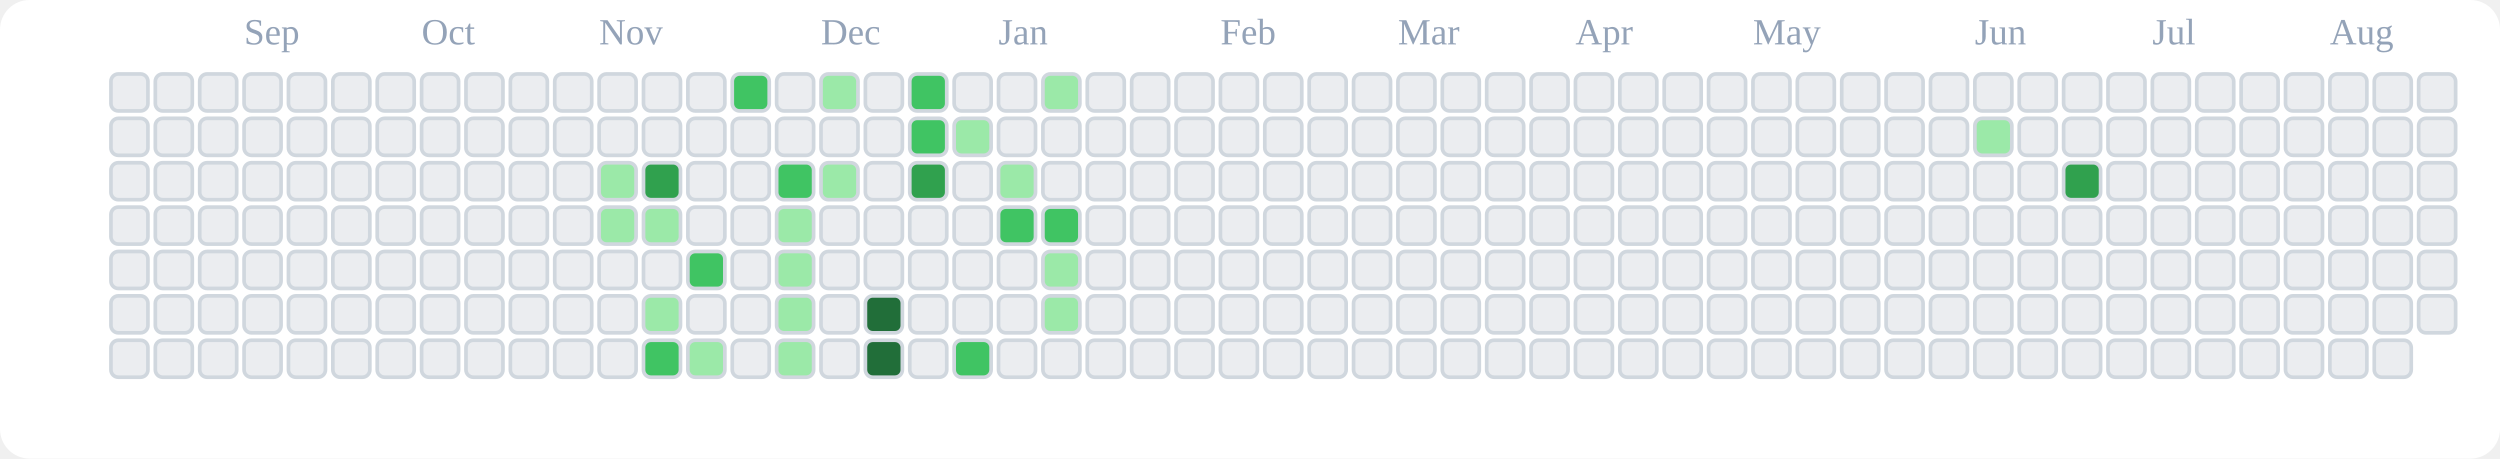
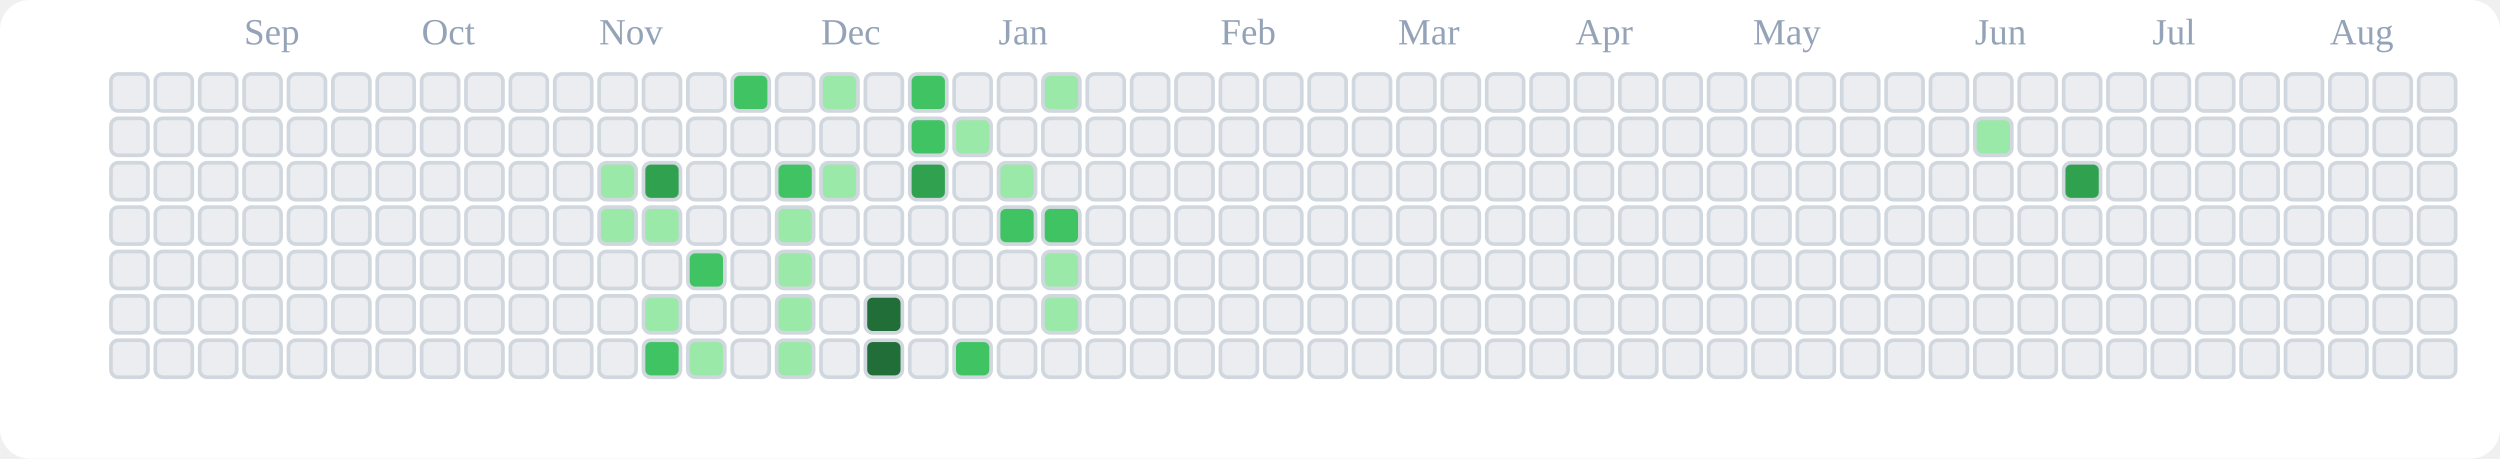
<svg xmlns="http://www.w3.org/2000/svg" viewBox="0 0 676 124" role="img" aria-label="tranhohoangvu Contributions (Light)">
  <rect x="0" y="0" width="676" height="124" fill="#ffffff" rx="8" ry="8" />
  <text x="66" y="12" font-size="10" fill="#94a3b8">Sep</text>
  <text x="114" y="12" font-size="10" fill="#94a3b8">Oct</text>
  <text x="162" y="12" font-size="10" fill="#94a3b8">Nov</text>
  <text x="222" y="12" font-size="10" fill="#94a3b8">Dec</text>
  <text x="270" y="12" font-size="10" fill="#94a3b8">Jan</text>
  <text x="330" y="12" font-size="10" fill="#94a3b8">Feb</text>
  <text x="378" y="12" font-size="10" fill="#94a3b8">Mar</text>
  <text x="426" y="12" font-size="10" fill="#94a3b8">Apr</text>
  <text x="474" y="12" font-size="10" fill="#94a3b8">May</text>
  <text x="534" y="12" font-size="10" fill="#94a3b8">Jun</text>
  <text x="582" y="12" font-size="10" fill="#94a3b8">Jul</text>
  <text x="630" y="12" font-size="10" fill="#94a3b8">Aug</text>
  <rect x="30" y="20" width="10" height="10" rx="2" ry="2" fill="#ebedf0" stroke="#d0d7de" stroke-width="1" />
  <rect x="30" y="32" width="10" height="10" rx="2" ry="2" fill="#ebedf0" stroke="#d0d7de" stroke-width="1" />
  <rect x="30" y="44" width="10" height="10" rx="2" ry="2" fill="#ebedf0" stroke="#d0d7de" stroke-width="1" />
  <rect x="30" y="56" width="10" height="10" rx="2" ry="2" fill="#ebedf0" stroke="#d0d7de" stroke-width="1" />
  <rect x="30" y="68" width="10" height="10" rx="2" ry="2" fill="#ebedf0" stroke="#d0d7de" stroke-width="1" />
  <rect x="30" y="80" width="10" height="10" rx="2" ry="2" fill="#ebedf0" stroke="#d0d7de" stroke-width="1" />
  <rect x="30" y="92" width="10" height="10" rx="2" ry="2" fill="#ebedf0" stroke="#d0d7de" stroke-width="1" />
  <rect x="42" y="20" width="10" height="10" rx="2" ry="2" fill="#ebedf0" stroke="#d0d7de" stroke-width="1" />
  <rect x="42" y="32" width="10" height="10" rx="2" ry="2" fill="#ebedf0" stroke="#d0d7de" stroke-width="1" />
  <rect x="42" y="44" width="10" height="10" rx="2" ry="2" fill="#ebedf0" stroke="#d0d7de" stroke-width="1" />
  <rect x="42" y="56" width="10" height="10" rx="2" ry="2" fill="#ebedf0" stroke="#d0d7de" stroke-width="1" />
  <rect x="42" y="68" width="10" height="10" rx="2" ry="2" fill="#ebedf0" stroke="#d0d7de" stroke-width="1" />
  <rect x="42" y="80" width="10" height="10" rx="2" ry="2" fill="#ebedf0" stroke="#d0d7de" stroke-width="1" />
  <rect x="42" y="92" width="10" height="10" rx="2" ry="2" fill="#ebedf0" stroke="#d0d7de" stroke-width="1" />
  <rect x="54" y="20" width="10" height="10" rx="2" ry="2" fill="#ebedf0" stroke="#d0d7de" stroke-width="1" />
  <rect x="54" y="32" width="10" height="10" rx="2" ry="2" fill="#ebedf0" stroke="#d0d7de" stroke-width="1" />
  <rect x="54" y="44" width="10" height="10" rx="2" ry="2" fill="#ebedf0" stroke="#d0d7de" stroke-width="1" />
  <rect x="54" y="56" width="10" height="10" rx="2" ry="2" fill="#ebedf0" stroke="#d0d7de" stroke-width="1" />
  <rect x="54" y="68" width="10" height="10" rx="2" ry="2" fill="#ebedf0" stroke="#d0d7de" stroke-width="1" />
  <rect x="54" y="80" width="10" height="10" rx="2" ry="2" fill="#ebedf0" stroke="#d0d7de" stroke-width="1" />
  <rect x="54" y="92" width="10" height="10" rx="2" ry="2" fill="#ebedf0" stroke="#d0d7de" stroke-width="1" />
  <rect x="66" y="20" width="10" height="10" rx="2" ry="2" fill="#ebedf0" stroke="#d0d7de" stroke-width="1" />
  <rect x="66" y="32" width="10" height="10" rx="2" ry="2" fill="#ebedf0" stroke="#d0d7de" stroke-width="1" />
  <rect x="66" y="44" width="10" height="10" rx="2" ry="2" fill="#ebedf0" stroke="#d0d7de" stroke-width="1" />
  <rect x="66" y="56" width="10" height="10" rx="2" ry="2" fill="#ebedf0" stroke="#d0d7de" stroke-width="1" />
  <rect x="66" y="68" width="10" height="10" rx="2" ry="2" fill="#ebedf0" stroke="#d0d7de" stroke-width="1" />
  <rect x="66" y="80" width="10" height="10" rx="2" ry="2" fill="#ebedf0" stroke="#d0d7de" stroke-width="1" />
  <rect x="66" y="92" width="10" height="10" rx="2" ry="2" fill="#ebedf0" stroke="#d0d7de" stroke-width="1" />
  <rect x="78" y="20" width="10" height="10" rx="2" ry="2" fill="#ebedf0" stroke="#d0d7de" stroke-width="1" />
  <rect x="78" y="32" width="10" height="10" rx="2" ry="2" fill="#ebedf0" stroke="#d0d7de" stroke-width="1" />
  <rect x="78" y="44" width="10" height="10" rx="2" ry="2" fill="#ebedf0" stroke="#d0d7de" stroke-width="1" />
  <rect x="78" y="56" width="10" height="10" rx="2" ry="2" fill="#ebedf0" stroke="#d0d7de" stroke-width="1" />
  <rect x="78" y="68" width="10" height="10" rx="2" ry="2" fill="#ebedf0" stroke="#d0d7de" stroke-width="1" />
  <rect x="78" y="80" width="10" height="10" rx="2" ry="2" fill="#ebedf0" stroke="#d0d7de" stroke-width="1" />
  <rect x="78" y="92" width="10" height="10" rx="2" ry="2" fill="#ebedf0" stroke="#d0d7de" stroke-width="1" />
  <rect x="90" y="20" width="10" height="10" rx="2" ry="2" fill="#ebedf0" stroke="#d0d7de" stroke-width="1" />
  <rect x="90" y="32" width="10" height="10" rx="2" ry="2" fill="#ebedf0" stroke="#d0d7de" stroke-width="1" />
  <rect x="90" y="44" width="10" height="10" rx="2" ry="2" fill="#ebedf0" stroke="#d0d7de" stroke-width="1" />
  <rect x="90" y="56" width="10" height="10" rx="2" ry="2" fill="#ebedf0" stroke="#d0d7de" stroke-width="1" />
  <rect x="90" y="68" width="10" height="10" rx="2" ry="2" fill="#ebedf0" stroke="#d0d7de" stroke-width="1" />
  <rect x="90" y="80" width="10" height="10" rx="2" ry="2" fill="#ebedf0" stroke="#d0d7de" stroke-width="1" />
  <rect x="90" y="92" width="10" height="10" rx="2" ry="2" fill="#ebedf0" stroke="#d0d7de" stroke-width="1" />
  <rect x="102" y="20" width="10" height="10" rx="2" ry="2" fill="#ebedf0" stroke="#d0d7de" stroke-width="1" />
  <rect x="102" y="32" width="10" height="10" rx="2" ry="2" fill="#ebedf0" stroke="#d0d7de" stroke-width="1" />
  <rect x="102" y="44" width="10" height="10" rx="2" ry="2" fill="#ebedf0" stroke="#d0d7de" stroke-width="1" />
  <rect x="102" y="56" width="10" height="10" rx="2" ry="2" fill="#ebedf0" stroke="#d0d7de" stroke-width="1" />
  <rect x="102" y="68" width="10" height="10" rx="2" ry="2" fill="#ebedf0" stroke="#d0d7de" stroke-width="1" />
  <rect x="102" y="80" width="10" height="10" rx="2" ry="2" fill="#ebedf0" stroke="#d0d7de" stroke-width="1" />
  <rect x="102" y="92" width="10" height="10" rx="2" ry="2" fill="#ebedf0" stroke="#d0d7de" stroke-width="1" />
  <rect x="114" y="20" width="10" height="10" rx="2" ry="2" fill="#ebedf0" stroke="#d0d7de" stroke-width="1" />
  <rect x="114" y="32" width="10" height="10" rx="2" ry="2" fill="#ebedf0" stroke="#d0d7de" stroke-width="1" />
  <rect x="114" y="44" width="10" height="10" rx="2" ry="2" fill="#ebedf0" stroke="#d0d7de" stroke-width="1" />
  <rect x="114" y="56" width="10" height="10" rx="2" ry="2" fill="#ebedf0" stroke="#d0d7de" stroke-width="1" />
  <rect x="114" y="68" width="10" height="10" rx="2" ry="2" fill="#ebedf0" stroke="#d0d7de" stroke-width="1" />
  <rect x="114" y="80" width="10" height="10" rx="2" ry="2" fill="#ebedf0" stroke="#d0d7de" stroke-width="1" />
  <rect x="114" y="92" width="10" height="10" rx="2" ry="2" fill="#ebedf0" stroke="#d0d7de" stroke-width="1" />
  <rect x="126" y="20" width="10" height="10" rx="2" ry="2" fill="#ebedf0" stroke="#d0d7de" stroke-width="1" />
  <rect x="126" y="32" width="10" height="10" rx="2" ry="2" fill="#ebedf0" stroke="#d0d7de" stroke-width="1" />
  <rect x="126" y="44" width="10" height="10" rx="2" ry="2" fill="#ebedf0" stroke="#d0d7de" stroke-width="1" />
  <rect x="126" y="56" width="10" height="10" rx="2" ry="2" fill="#ebedf0" stroke="#d0d7de" stroke-width="1" />
  <rect x="126" y="68" width="10" height="10" rx="2" ry="2" fill="#ebedf0" stroke="#d0d7de" stroke-width="1" />
  <rect x="126" y="80" width="10" height="10" rx="2" ry="2" fill="#ebedf0" stroke="#d0d7de" stroke-width="1" />
  <rect x="126" y="92" width="10" height="10" rx="2" ry="2" fill="#ebedf0" stroke="#d0d7de" stroke-width="1" />
  <rect x="138" y="20" width="10" height="10" rx="2" ry="2" fill="#ebedf0" stroke="#d0d7de" stroke-width="1" />
  <rect x="138" y="32" width="10" height="10" rx="2" ry="2" fill="#ebedf0" stroke="#d0d7de" stroke-width="1" />
  <rect x="138" y="44" width="10" height="10" rx="2" ry="2" fill="#ebedf0" stroke="#d0d7de" stroke-width="1" />
  <rect x="138" y="56" width="10" height="10" rx="2" ry="2" fill="#ebedf0" stroke="#d0d7de" stroke-width="1" />
  <rect x="138" y="68" width="10" height="10" rx="2" ry="2" fill="#ebedf0" stroke="#d0d7de" stroke-width="1" />
  <rect x="138" y="80" width="10" height="10" rx="2" ry="2" fill="#ebedf0" stroke="#d0d7de" stroke-width="1" />
  <rect x="138" y="92" width="10" height="10" rx="2" ry="2" fill="#ebedf0" stroke="#d0d7de" stroke-width="1" />
  <rect x="150" y="20" width="10" height="10" rx="2" ry="2" fill="#ebedf0" stroke="#d0d7de" stroke-width="1" />
  <rect x="150" y="32" width="10" height="10" rx="2" ry="2" fill="#ebedf0" stroke="#d0d7de" stroke-width="1" />
  <rect x="150" y="44" width="10" height="10" rx="2" ry="2" fill="#ebedf0" stroke="#d0d7de" stroke-width="1" />
  <rect x="150" y="56" width="10" height="10" rx="2" ry="2" fill="#ebedf0" stroke="#d0d7de" stroke-width="1" />
  <rect x="150" y="68" width="10" height="10" rx="2" ry="2" fill="#ebedf0" stroke="#d0d7de" stroke-width="1" />
  <rect x="150" y="80" width="10" height="10" rx="2" ry="2" fill="#ebedf0" stroke="#d0d7de" stroke-width="1" />
  <rect x="150" y="92" width="10" height="10" rx="2" ry="2" fill="#ebedf0" stroke="#d0d7de" stroke-width="1" />
  <rect x="162" y="20" width="10" height="10" rx="2" ry="2" fill="#ebedf0" stroke="#d0d7de" stroke-width="1" />
  <rect x="162" y="32" width="10" height="10" rx="2" ry="2" fill="#ebedf0" stroke="#d0d7de" stroke-width="1" />
  <rect x="162" y="44" width="10" height="10" rx="2" ry="2" fill="#9be9a8" stroke="#d0d7de" stroke-width="1" />
  <rect x="162" y="56" width="10" height="10" rx="2" ry="2" fill="#9be9a8" stroke="#d0d7de" stroke-width="1" />
  <rect x="162" y="68" width="10" height="10" rx="2" ry="2" fill="#ebedf0" stroke="#d0d7de" stroke-width="1" />
  <rect x="162" y="80" width="10" height="10" rx="2" ry="2" fill="#ebedf0" stroke="#d0d7de" stroke-width="1" />
  <rect x="162" y="92" width="10" height="10" rx="2" ry="2" fill="#ebedf0" stroke="#d0d7de" stroke-width="1" />
  <rect x="174" y="20" width="10" height="10" rx="2" ry="2" fill="#ebedf0" stroke="#d0d7de" stroke-width="1" />
  <rect x="174" y="32" width="10" height="10" rx="2" ry="2" fill="#ebedf0" stroke="#d0d7de" stroke-width="1" />
  <rect x="174" y="44" width="10" height="10" rx="2" ry="2" fill="#30a14e" stroke="#d0d7de" stroke-width="1" />
  <rect x="174" y="56" width="10" height="10" rx="2" ry="2" fill="#9be9a8" stroke="#d0d7de" stroke-width="1" />
  <rect x="174" y="68" width="10" height="10" rx="2" ry="2" fill="#ebedf0" stroke="#d0d7de" stroke-width="1" />
  <rect x="174" y="80" width="10" height="10" rx="2" ry="2" fill="#9be9a8" stroke="#d0d7de" stroke-width="1" />
  <rect x="174" y="92" width="10" height="10" rx="2" ry="2" fill="#40c463" stroke="#d0d7de" stroke-width="1" />
  <rect x="186" y="20" width="10" height="10" rx="2" ry="2" fill="#ebedf0" stroke="#d0d7de" stroke-width="1" />
  <rect x="186" y="32" width="10" height="10" rx="2" ry="2" fill="#ebedf0" stroke="#d0d7de" stroke-width="1" />
  <rect x="186" y="44" width="10" height="10" rx="2" ry="2" fill="#ebedf0" stroke="#d0d7de" stroke-width="1" />
  <rect x="186" y="56" width="10" height="10" rx="2" ry="2" fill="#ebedf0" stroke="#d0d7de" stroke-width="1" />
  <rect x="186" y="68" width="10" height="10" rx="2" ry="2" fill="#40c463" stroke="#d0d7de" stroke-width="1" />
  <rect x="186" y="80" width="10" height="10" rx="2" ry="2" fill="#ebedf0" stroke="#d0d7de" stroke-width="1" />
  <rect x="186" y="92" width="10" height="10" rx="2" ry="2" fill="#9be9a8" stroke="#d0d7de" stroke-width="1" />
  <rect x="198" y="20" width="10" height="10" rx="2" ry="2" fill="#40c463" stroke="#d0d7de" stroke-width="1" />
  <rect x="198" y="32" width="10" height="10" rx="2" ry="2" fill="#ebedf0" stroke="#d0d7de" stroke-width="1" />
  <rect x="198" y="44" width="10" height="10" rx="2" ry="2" fill="#ebedf0" stroke="#d0d7de" stroke-width="1" />
  <rect x="198" y="56" width="10" height="10" rx="2" ry="2" fill="#ebedf0" stroke="#d0d7de" stroke-width="1" />
  <rect x="198" y="68" width="10" height="10" rx="2" ry="2" fill="#ebedf0" stroke="#d0d7de" stroke-width="1" />
  <rect x="198" y="80" width="10" height="10" rx="2" ry="2" fill="#ebedf0" stroke="#d0d7de" stroke-width="1" />
  <rect x="198" y="92" width="10" height="10" rx="2" ry="2" fill="#ebedf0" stroke="#d0d7de" stroke-width="1" />
  <rect x="210" y="20" width="10" height="10" rx="2" ry="2" fill="#ebedf0" stroke="#d0d7de" stroke-width="1" />
  <rect x="210" y="32" width="10" height="10" rx="2" ry="2" fill="#ebedf0" stroke="#d0d7de" stroke-width="1" />
  <rect x="210" y="44" width="10" height="10" rx="2" ry="2" fill="#40c463" stroke="#d0d7de" stroke-width="1" />
  <rect x="210" y="56" width="10" height="10" rx="2" ry="2" fill="#9be9a8" stroke="#d0d7de" stroke-width="1" />
  <rect x="210" y="68" width="10" height="10" rx="2" ry="2" fill="#9be9a8" stroke="#d0d7de" stroke-width="1" />
  <rect x="210" y="80" width="10" height="10" rx="2" ry="2" fill="#9be9a8" stroke="#d0d7de" stroke-width="1" />
  <rect x="210" y="92" width="10" height="10" rx="2" ry="2" fill="#9be9a8" stroke="#d0d7de" stroke-width="1" />
  <rect x="222" y="20" width="10" height="10" rx="2" ry="2" fill="#9be9a8" stroke="#d0d7de" stroke-width="1" />
  <rect x="222" y="32" width="10" height="10" rx="2" ry="2" fill="#ebedf0" stroke="#d0d7de" stroke-width="1" />
  <rect x="222" y="44" width="10" height="10" rx="2" ry="2" fill="#9be9a8" stroke="#d0d7de" stroke-width="1" />
  <rect x="222" y="56" width="10" height="10" rx="2" ry="2" fill="#ebedf0" stroke="#d0d7de" stroke-width="1" />
  <rect x="222" y="68" width="10" height="10" rx="2" ry="2" fill="#ebedf0" stroke="#d0d7de" stroke-width="1" />
  <rect x="222" y="80" width="10" height="10" rx="2" ry="2" fill="#ebedf0" stroke="#d0d7de" stroke-width="1" />
  <rect x="222" y="92" width="10" height="10" rx="2" ry="2" fill="#ebedf0" stroke="#d0d7de" stroke-width="1" />
  <rect x="234" y="20" width="10" height="10" rx="2" ry="2" fill="#ebedf0" stroke="#d0d7de" stroke-width="1" />
  <rect x="234" y="32" width="10" height="10" rx="2" ry="2" fill="#ebedf0" stroke="#d0d7de" stroke-width="1" />
  <rect x="234" y="44" width="10" height="10" rx="2" ry="2" fill="#ebedf0" stroke="#d0d7de" stroke-width="1" />
  <rect x="234" y="56" width="10" height="10" rx="2" ry="2" fill="#ebedf0" stroke="#d0d7de" stroke-width="1" />
  <rect x="234" y="68" width="10" height="10" rx="2" ry="2" fill="#ebedf0" stroke="#d0d7de" stroke-width="1" />
  <rect x="234" y="80" width="10" height="10" rx="2" ry="2" fill="#216e39" stroke="#d0d7de" stroke-width="1" />
  <rect x="234" y="92" width="10" height="10" rx="2" ry="2" fill="#216e39" stroke="#d0d7de" stroke-width="1" />
  <rect x="246" y="20" width="10" height="10" rx="2" ry="2" fill="#40c463" stroke="#d0d7de" stroke-width="1" />
  <rect x="246" y="32" width="10" height="10" rx="2" ry="2" fill="#40c463" stroke="#d0d7de" stroke-width="1" />
  <rect x="246" y="44" width="10" height="10" rx="2" ry="2" fill="#30a14e" stroke="#d0d7de" stroke-width="1" />
  <rect x="246" y="56" width="10" height="10" rx="2" ry="2" fill="#ebedf0" stroke="#d0d7de" stroke-width="1" />
  <rect x="246" y="68" width="10" height="10" rx="2" ry="2" fill="#ebedf0" stroke="#d0d7de" stroke-width="1" />
  <rect x="246" y="80" width="10" height="10" rx="2" ry="2" fill="#ebedf0" stroke="#d0d7de" stroke-width="1" />
  <rect x="246" y="92" width="10" height="10" rx="2" ry="2" fill="#ebedf0" stroke="#d0d7de" stroke-width="1" />
  <rect x="258" y="20" width="10" height="10" rx="2" ry="2" fill="#ebedf0" stroke="#d0d7de" stroke-width="1" />
  <rect x="258" y="32" width="10" height="10" rx="2" ry="2" fill="#9be9a8" stroke="#d0d7de" stroke-width="1" />
  <rect x="258" y="44" width="10" height="10" rx="2" ry="2" fill="#ebedf0" stroke="#d0d7de" stroke-width="1" />
  <rect x="258" y="56" width="10" height="10" rx="2" ry="2" fill="#ebedf0" stroke="#d0d7de" stroke-width="1" />
  <rect x="258" y="68" width="10" height="10" rx="2" ry="2" fill="#ebedf0" stroke="#d0d7de" stroke-width="1" />
  <rect x="258" y="80" width="10" height="10" rx="2" ry="2" fill="#ebedf0" stroke="#d0d7de" stroke-width="1" />
  <rect x="258" y="92" width="10" height="10" rx="2" ry="2" fill="#40c463" stroke="#d0d7de" stroke-width="1" />
  <rect x="270" y="20" width="10" height="10" rx="2" ry="2" fill="#ebedf0" stroke="#d0d7de" stroke-width="1" />
  <rect x="270" y="32" width="10" height="10" rx="2" ry="2" fill="#ebedf0" stroke="#d0d7de" stroke-width="1" />
  <rect x="270" y="44" width="10" height="10" rx="2" ry="2" fill="#9be9a8" stroke="#d0d7de" stroke-width="1" />
  <rect x="270" y="56" width="10" height="10" rx="2" ry="2" fill="#40c463" stroke="#d0d7de" stroke-width="1" />
  <rect x="270" y="68" width="10" height="10" rx="2" ry="2" fill="#ebedf0" stroke="#d0d7de" stroke-width="1" />
  <rect x="270" y="80" width="10" height="10" rx="2" ry="2" fill="#ebedf0" stroke="#d0d7de" stroke-width="1" />
  <rect x="270" y="92" width="10" height="10" rx="2" ry="2" fill="#ebedf0" stroke="#d0d7de" stroke-width="1" />
  <rect x="282" y="20" width="10" height="10" rx="2" ry="2" fill="#9be9a8" stroke="#d0d7de" stroke-width="1" />
  <rect x="282" y="32" width="10" height="10" rx="2" ry="2" fill="#ebedf0" stroke="#d0d7de" stroke-width="1" />
  <rect x="282" y="44" width="10" height="10" rx="2" ry="2" fill="#ebedf0" stroke="#d0d7de" stroke-width="1" />
  <rect x="282" y="56" width="10" height="10" rx="2" ry="2" fill="#40c463" stroke="#d0d7de" stroke-width="1" />
  <rect x="282" y="68" width="10" height="10" rx="2" ry="2" fill="#9be9a8" stroke="#d0d7de" stroke-width="1" />
  <rect x="282" y="80" width="10" height="10" rx="2" ry="2" fill="#9be9a8" stroke="#d0d7de" stroke-width="1" />
  <rect x="282" y="92" width="10" height="10" rx="2" ry="2" fill="#ebedf0" stroke="#d0d7de" stroke-width="1" />
  <rect x="294" y="20" width="10" height="10" rx="2" ry="2" fill="#ebedf0" stroke="#d0d7de" stroke-width="1" />
  <rect x="294" y="32" width="10" height="10" rx="2" ry="2" fill="#ebedf0" stroke="#d0d7de" stroke-width="1" />
  <rect x="294" y="44" width="10" height="10" rx="2" ry="2" fill="#ebedf0" stroke="#d0d7de" stroke-width="1" />
  <rect x="294" y="56" width="10" height="10" rx="2" ry="2" fill="#ebedf0" stroke="#d0d7de" stroke-width="1" />
  <rect x="294" y="68" width="10" height="10" rx="2" ry="2" fill="#ebedf0" stroke="#d0d7de" stroke-width="1" />
  <rect x="294" y="80" width="10" height="10" rx="2" ry="2" fill="#ebedf0" stroke="#d0d7de" stroke-width="1" />
  <rect x="294" y="92" width="10" height="10" rx="2" ry="2" fill="#ebedf0" stroke="#d0d7de" stroke-width="1" />
  <rect x="306" y="20" width="10" height="10" rx="2" ry="2" fill="#ebedf0" stroke="#d0d7de" stroke-width="1" />
  <rect x="306" y="32" width="10" height="10" rx="2" ry="2" fill="#ebedf0" stroke="#d0d7de" stroke-width="1" />
  <rect x="306" y="44" width="10" height="10" rx="2" ry="2" fill="#ebedf0" stroke="#d0d7de" stroke-width="1" />
  <rect x="306" y="56" width="10" height="10" rx="2" ry="2" fill="#ebedf0" stroke="#d0d7de" stroke-width="1" />
  <rect x="306" y="68" width="10" height="10" rx="2" ry="2" fill="#ebedf0" stroke="#d0d7de" stroke-width="1" />
  <rect x="306" y="80" width="10" height="10" rx="2" ry="2" fill="#ebedf0" stroke="#d0d7de" stroke-width="1" />
  <rect x="306" y="92" width="10" height="10" rx="2" ry="2" fill="#ebedf0" stroke="#d0d7de" stroke-width="1" />
  <rect x="318" y="20" width="10" height="10" rx="2" ry="2" fill="#ebedf0" stroke="#d0d7de" stroke-width="1" />
  <rect x="318" y="32" width="10" height="10" rx="2" ry="2" fill="#ebedf0" stroke="#d0d7de" stroke-width="1" />
  <rect x="318" y="44" width="10" height="10" rx="2" ry="2" fill="#ebedf0" stroke="#d0d7de" stroke-width="1" />
  <rect x="318" y="56" width="10" height="10" rx="2" ry="2" fill="#ebedf0" stroke="#d0d7de" stroke-width="1" />
  <rect x="318" y="68" width="10" height="10" rx="2" ry="2" fill="#ebedf0" stroke="#d0d7de" stroke-width="1" />
  <rect x="318" y="80" width="10" height="10" rx="2" ry="2" fill="#ebedf0" stroke="#d0d7de" stroke-width="1" />
  <rect x="318" y="92" width="10" height="10" rx="2" ry="2" fill="#ebedf0" stroke="#d0d7de" stroke-width="1" />
  <rect x="330" y="20" width="10" height="10" rx="2" ry="2" fill="#ebedf0" stroke="#d0d7de" stroke-width="1" />
  <rect x="330" y="32" width="10" height="10" rx="2" ry="2" fill="#ebedf0" stroke="#d0d7de" stroke-width="1" />
  <rect x="330" y="44" width="10" height="10" rx="2" ry="2" fill="#ebedf0" stroke="#d0d7de" stroke-width="1" />
  <rect x="330" y="56" width="10" height="10" rx="2" ry="2" fill="#ebedf0" stroke="#d0d7de" stroke-width="1" />
  <rect x="330" y="68" width="10" height="10" rx="2" ry="2" fill="#ebedf0" stroke="#d0d7de" stroke-width="1" />
  <rect x="330" y="80" width="10" height="10" rx="2" ry="2" fill="#ebedf0" stroke="#d0d7de" stroke-width="1" />
  <rect x="330" y="92" width="10" height="10" rx="2" ry="2" fill="#ebedf0" stroke="#d0d7de" stroke-width="1" />
  <rect x="342" y="20" width="10" height="10" rx="2" ry="2" fill="#ebedf0" stroke="#d0d7de" stroke-width="1" />
  <rect x="342" y="32" width="10" height="10" rx="2" ry="2" fill="#ebedf0" stroke="#d0d7de" stroke-width="1" />
  <rect x="342" y="44" width="10" height="10" rx="2" ry="2" fill="#ebedf0" stroke="#d0d7de" stroke-width="1" />
  <rect x="342" y="56" width="10" height="10" rx="2" ry="2" fill="#ebedf0" stroke="#d0d7de" stroke-width="1" />
  <rect x="342" y="68" width="10" height="10" rx="2" ry="2" fill="#ebedf0" stroke="#d0d7de" stroke-width="1" />
  <rect x="342" y="80" width="10" height="10" rx="2" ry="2" fill="#ebedf0" stroke="#d0d7de" stroke-width="1" />
  <rect x="342" y="92" width="10" height="10" rx="2" ry="2" fill="#ebedf0" stroke="#d0d7de" stroke-width="1" />
  <rect x="354" y="20" width="10" height="10" rx="2" ry="2" fill="#ebedf0" stroke="#d0d7de" stroke-width="1" />
  <rect x="354" y="32" width="10" height="10" rx="2" ry="2" fill="#ebedf0" stroke="#d0d7de" stroke-width="1" />
  <rect x="354" y="44" width="10" height="10" rx="2" ry="2" fill="#ebedf0" stroke="#d0d7de" stroke-width="1" />
  <rect x="354" y="56" width="10" height="10" rx="2" ry="2" fill="#ebedf0" stroke="#d0d7de" stroke-width="1" />
  <rect x="354" y="68" width="10" height="10" rx="2" ry="2" fill="#ebedf0" stroke="#d0d7de" stroke-width="1" />
  <rect x="354" y="80" width="10" height="10" rx="2" ry="2" fill="#ebedf0" stroke="#d0d7de" stroke-width="1" />
  <rect x="354" y="92" width="10" height="10" rx="2" ry="2" fill="#ebedf0" stroke="#d0d7de" stroke-width="1" />
  <rect x="366" y="20" width="10" height="10" rx="2" ry="2" fill="#ebedf0" stroke="#d0d7de" stroke-width="1" />
  <rect x="366" y="32" width="10" height="10" rx="2" ry="2" fill="#ebedf0" stroke="#d0d7de" stroke-width="1" />
  <rect x="366" y="44" width="10" height="10" rx="2" ry="2" fill="#ebedf0" stroke="#d0d7de" stroke-width="1" />
  <rect x="366" y="56" width="10" height="10" rx="2" ry="2" fill="#ebedf0" stroke="#d0d7de" stroke-width="1" />
  <rect x="366" y="68" width="10" height="10" rx="2" ry="2" fill="#ebedf0" stroke="#d0d7de" stroke-width="1" />
  <rect x="366" y="80" width="10" height="10" rx="2" ry="2" fill="#ebedf0" stroke="#d0d7de" stroke-width="1" />
  <rect x="366" y="92" width="10" height="10" rx="2" ry="2" fill="#ebedf0" stroke="#d0d7de" stroke-width="1" />
  <rect x="378" y="20" width="10" height="10" rx="2" ry="2" fill="#ebedf0" stroke="#d0d7de" stroke-width="1" />
  <rect x="378" y="32" width="10" height="10" rx="2" ry="2" fill="#ebedf0" stroke="#d0d7de" stroke-width="1" />
  <rect x="378" y="44" width="10" height="10" rx="2" ry="2" fill="#ebedf0" stroke="#d0d7de" stroke-width="1" />
  <rect x="378" y="56" width="10" height="10" rx="2" ry="2" fill="#ebedf0" stroke="#d0d7de" stroke-width="1" />
  <rect x="378" y="68" width="10" height="10" rx="2" ry="2" fill="#ebedf0" stroke="#d0d7de" stroke-width="1" />
  <rect x="378" y="80" width="10" height="10" rx="2" ry="2" fill="#ebedf0" stroke="#d0d7de" stroke-width="1" />
  <rect x="378" y="92" width="10" height="10" rx="2" ry="2" fill="#ebedf0" stroke="#d0d7de" stroke-width="1" />
  <rect x="390" y="20" width="10" height="10" rx="2" ry="2" fill="#ebedf0" stroke="#d0d7de" stroke-width="1" />
  <rect x="390" y="32" width="10" height="10" rx="2" ry="2" fill="#ebedf0" stroke="#d0d7de" stroke-width="1" />
  <rect x="390" y="44" width="10" height="10" rx="2" ry="2" fill="#ebedf0" stroke="#d0d7de" stroke-width="1" />
  <rect x="390" y="56" width="10" height="10" rx="2" ry="2" fill="#ebedf0" stroke="#d0d7de" stroke-width="1" />
  <rect x="390" y="68" width="10" height="10" rx="2" ry="2" fill="#ebedf0" stroke="#d0d7de" stroke-width="1" />
  <rect x="390" y="80" width="10" height="10" rx="2" ry="2" fill="#ebedf0" stroke="#d0d7de" stroke-width="1" />
  <rect x="390" y="92" width="10" height="10" rx="2" ry="2" fill="#ebedf0" stroke="#d0d7de" stroke-width="1" />
  <rect x="402" y="20" width="10" height="10" rx="2" ry="2" fill="#ebedf0" stroke="#d0d7de" stroke-width="1" />
  <rect x="402" y="32" width="10" height="10" rx="2" ry="2" fill="#ebedf0" stroke="#d0d7de" stroke-width="1" />
  <rect x="402" y="44" width="10" height="10" rx="2" ry="2" fill="#ebedf0" stroke="#d0d7de" stroke-width="1" />
  <rect x="402" y="56" width="10" height="10" rx="2" ry="2" fill="#ebedf0" stroke="#d0d7de" stroke-width="1" />
  <rect x="402" y="68" width="10" height="10" rx="2" ry="2" fill="#ebedf0" stroke="#d0d7de" stroke-width="1" />
  <rect x="402" y="80" width="10" height="10" rx="2" ry="2" fill="#ebedf0" stroke="#d0d7de" stroke-width="1" />
  <rect x="402" y="92" width="10" height="10" rx="2" ry="2" fill="#ebedf0" stroke="#d0d7de" stroke-width="1" />
  <rect x="414" y="20" width="10" height="10" rx="2" ry="2" fill="#ebedf0" stroke="#d0d7de" stroke-width="1" />
  <rect x="414" y="32" width="10" height="10" rx="2" ry="2" fill="#ebedf0" stroke="#d0d7de" stroke-width="1" />
  <rect x="414" y="44" width="10" height="10" rx="2" ry="2" fill="#ebedf0" stroke="#d0d7de" stroke-width="1" />
  <rect x="414" y="56" width="10" height="10" rx="2" ry="2" fill="#ebedf0" stroke="#d0d7de" stroke-width="1" />
  <rect x="414" y="68" width="10" height="10" rx="2" ry="2" fill="#ebedf0" stroke="#d0d7de" stroke-width="1" />
  <rect x="414" y="80" width="10" height="10" rx="2" ry="2" fill="#ebedf0" stroke="#d0d7de" stroke-width="1" />
  <rect x="414" y="92" width="10" height="10" rx="2" ry="2" fill="#ebedf0" stroke="#d0d7de" stroke-width="1" />
  <rect x="426" y="20" width="10" height="10" rx="2" ry="2" fill="#ebedf0" stroke="#d0d7de" stroke-width="1" />
  <rect x="426" y="32" width="10" height="10" rx="2" ry="2" fill="#ebedf0" stroke="#d0d7de" stroke-width="1" />
  <rect x="426" y="44" width="10" height="10" rx="2" ry="2" fill="#ebedf0" stroke="#d0d7de" stroke-width="1" />
  <rect x="426" y="56" width="10" height="10" rx="2" ry="2" fill="#ebedf0" stroke="#d0d7de" stroke-width="1" />
  <rect x="426" y="68" width="10" height="10" rx="2" ry="2" fill="#ebedf0" stroke="#d0d7de" stroke-width="1" />
  <rect x="426" y="80" width="10" height="10" rx="2" ry="2" fill="#ebedf0" stroke="#d0d7de" stroke-width="1" />
  <rect x="426" y="92" width="10" height="10" rx="2" ry="2" fill="#ebedf0" stroke="#d0d7de" stroke-width="1" />
  <rect x="438" y="20" width="10" height="10" rx="2" ry="2" fill="#ebedf0" stroke="#d0d7de" stroke-width="1" />
  <rect x="438" y="32" width="10" height="10" rx="2" ry="2" fill="#ebedf0" stroke="#d0d7de" stroke-width="1" />
  <rect x="438" y="44" width="10" height="10" rx="2" ry="2" fill="#ebedf0" stroke="#d0d7de" stroke-width="1" />
  <rect x="438" y="56" width="10" height="10" rx="2" ry="2" fill="#ebedf0" stroke="#d0d7de" stroke-width="1" />
  <rect x="438" y="68" width="10" height="10" rx="2" ry="2" fill="#ebedf0" stroke="#d0d7de" stroke-width="1" />
  <rect x="438" y="80" width="10" height="10" rx="2" ry="2" fill="#ebedf0" stroke="#d0d7de" stroke-width="1" />
  <rect x="438" y="92" width="10" height="10" rx="2" ry="2" fill="#ebedf0" stroke="#d0d7de" stroke-width="1" />
  <rect x="450" y="20" width="10" height="10" rx="2" ry="2" fill="#ebedf0" stroke="#d0d7de" stroke-width="1" />
  <rect x="450" y="32" width="10" height="10" rx="2" ry="2" fill="#ebedf0" stroke="#d0d7de" stroke-width="1" />
  <rect x="450" y="44" width="10" height="10" rx="2" ry="2" fill="#ebedf0" stroke="#d0d7de" stroke-width="1" />
  <rect x="450" y="56" width="10" height="10" rx="2" ry="2" fill="#ebedf0" stroke="#d0d7de" stroke-width="1" />
  <rect x="450" y="68" width="10" height="10" rx="2" ry="2" fill="#ebedf0" stroke="#d0d7de" stroke-width="1" />
  <rect x="450" y="80" width="10" height="10" rx="2" ry="2" fill="#ebedf0" stroke="#d0d7de" stroke-width="1" />
  <rect x="450" y="92" width="10" height="10" rx="2" ry="2" fill="#ebedf0" stroke="#d0d7de" stroke-width="1" />
  <rect x="462" y="20" width="10" height="10" rx="2" ry="2" fill="#ebedf0" stroke="#d0d7de" stroke-width="1" />
  <rect x="462" y="32" width="10" height="10" rx="2" ry="2" fill="#ebedf0" stroke="#d0d7de" stroke-width="1" />
  <rect x="462" y="44" width="10" height="10" rx="2" ry="2" fill="#ebedf0" stroke="#d0d7de" stroke-width="1" />
  <rect x="462" y="56" width="10" height="10" rx="2" ry="2" fill="#ebedf0" stroke="#d0d7de" stroke-width="1" />
  <rect x="462" y="68" width="10" height="10" rx="2" ry="2" fill="#ebedf0" stroke="#d0d7de" stroke-width="1" />
  <rect x="462" y="80" width="10" height="10" rx="2" ry="2" fill="#ebedf0" stroke="#d0d7de" stroke-width="1" />
  <rect x="462" y="92" width="10" height="10" rx="2" ry="2" fill="#ebedf0" stroke="#d0d7de" stroke-width="1" />
  <rect x="474" y="20" width="10" height="10" rx="2" ry="2" fill="#ebedf0" stroke="#d0d7de" stroke-width="1" />
  <rect x="474" y="32" width="10" height="10" rx="2" ry="2" fill="#ebedf0" stroke="#d0d7de" stroke-width="1" />
  <rect x="474" y="44" width="10" height="10" rx="2" ry="2" fill="#ebedf0" stroke="#d0d7de" stroke-width="1" />
  <rect x="474" y="56" width="10" height="10" rx="2" ry="2" fill="#ebedf0" stroke="#d0d7de" stroke-width="1" />
  <rect x="474" y="68" width="10" height="10" rx="2" ry="2" fill="#ebedf0" stroke="#d0d7de" stroke-width="1" />
  <rect x="474" y="80" width="10" height="10" rx="2" ry="2" fill="#ebedf0" stroke="#d0d7de" stroke-width="1" />
  <rect x="474" y="92" width="10" height="10" rx="2" ry="2" fill="#ebedf0" stroke="#d0d7de" stroke-width="1" />
  <rect x="486" y="20" width="10" height="10" rx="2" ry="2" fill="#ebedf0" stroke="#d0d7de" stroke-width="1" />
  <rect x="486" y="32" width="10" height="10" rx="2" ry="2" fill="#ebedf0" stroke="#d0d7de" stroke-width="1" />
  <rect x="486" y="44" width="10" height="10" rx="2" ry="2" fill="#ebedf0" stroke="#d0d7de" stroke-width="1" />
  <rect x="486" y="56" width="10" height="10" rx="2" ry="2" fill="#ebedf0" stroke="#d0d7de" stroke-width="1" />
  <rect x="486" y="68" width="10" height="10" rx="2" ry="2" fill="#ebedf0" stroke="#d0d7de" stroke-width="1" />
  <rect x="486" y="80" width="10" height="10" rx="2" ry="2" fill="#ebedf0" stroke="#d0d7de" stroke-width="1" />
  <rect x="486" y="92" width="10" height="10" rx="2" ry="2" fill="#ebedf0" stroke="#d0d7de" stroke-width="1" />
  <rect x="498" y="20" width="10" height="10" rx="2" ry="2" fill="#ebedf0" stroke="#d0d7de" stroke-width="1" />
  <rect x="498" y="32" width="10" height="10" rx="2" ry="2" fill="#ebedf0" stroke="#d0d7de" stroke-width="1" />
  <rect x="498" y="44" width="10" height="10" rx="2" ry="2" fill="#ebedf0" stroke="#d0d7de" stroke-width="1" />
  <rect x="498" y="56" width="10" height="10" rx="2" ry="2" fill="#ebedf0" stroke="#d0d7de" stroke-width="1" />
  <rect x="498" y="68" width="10" height="10" rx="2" ry="2" fill="#ebedf0" stroke="#d0d7de" stroke-width="1" />
  <rect x="498" y="80" width="10" height="10" rx="2" ry="2" fill="#ebedf0" stroke="#d0d7de" stroke-width="1" />
  <rect x="498" y="92" width="10" height="10" rx="2" ry="2" fill="#ebedf0" stroke="#d0d7de" stroke-width="1" />
  <rect x="510" y="20" width="10" height="10" rx="2" ry="2" fill="#ebedf0" stroke="#d0d7de" stroke-width="1" />
  <rect x="510" y="32" width="10" height="10" rx="2" ry="2" fill="#ebedf0" stroke="#d0d7de" stroke-width="1" />
  <rect x="510" y="44" width="10" height="10" rx="2" ry="2" fill="#ebedf0" stroke="#d0d7de" stroke-width="1" />
  <rect x="510" y="56" width="10" height="10" rx="2" ry="2" fill="#ebedf0" stroke="#d0d7de" stroke-width="1" />
  <rect x="510" y="68" width="10" height="10" rx="2" ry="2" fill="#ebedf0" stroke="#d0d7de" stroke-width="1" />
  <rect x="510" y="80" width="10" height="10" rx="2" ry="2" fill="#ebedf0" stroke="#d0d7de" stroke-width="1" />
  <rect x="510" y="92" width="10" height="10" rx="2" ry="2" fill="#ebedf0" stroke="#d0d7de" stroke-width="1" />
  <rect x="522" y="20" width="10" height="10" rx="2" ry="2" fill="#ebedf0" stroke="#d0d7de" stroke-width="1" />
  <rect x="522" y="32" width="10" height="10" rx="2" ry="2" fill="#ebedf0" stroke="#d0d7de" stroke-width="1" />
  <rect x="522" y="44" width="10" height="10" rx="2" ry="2" fill="#ebedf0" stroke="#d0d7de" stroke-width="1" />
  <rect x="522" y="56" width="10" height="10" rx="2" ry="2" fill="#ebedf0" stroke="#d0d7de" stroke-width="1" />
  <rect x="522" y="68" width="10" height="10" rx="2" ry="2" fill="#ebedf0" stroke="#d0d7de" stroke-width="1" />
  <rect x="522" y="80" width="10" height="10" rx="2" ry="2" fill="#ebedf0" stroke="#d0d7de" stroke-width="1" />
  <rect x="522" y="92" width="10" height="10" rx="2" ry="2" fill="#ebedf0" stroke="#d0d7de" stroke-width="1" />
  <rect x="534" y="20" width="10" height="10" rx="2" ry="2" fill="#ebedf0" stroke="#d0d7de" stroke-width="1" />
  <rect x="534" y="32" width="10" height="10" rx="2" ry="2" fill="#9be9a8" stroke="#d0d7de" stroke-width="1" />
  <rect x="534" y="44" width="10" height="10" rx="2" ry="2" fill="#ebedf0" stroke="#d0d7de" stroke-width="1" />
  <rect x="534" y="56" width="10" height="10" rx="2" ry="2" fill="#ebedf0" stroke="#d0d7de" stroke-width="1" />
  <rect x="534" y="68" width="10" height="10" rx="2" ry="2" fill="#ebedf0" stroke="#d0d7de" stroke-width="1" />
  <rect x="534" y="80" width="10" height="10" rx="2" ry="2" fill="#ebedf0" stroke="#d0d7de" stroke-width="1" />
  <rect x="534" y="92" width="10" height="10" rx="2" ry="2" fill="#ebedf0" stroke="#d0d7de" stroke-width="1" />
  <rect x="546" y="20" width="10" height="10" rx="2" ry="2" fill="#ebedf0" stroke="#d0d7de" stroke-width="1" />
  <rect x="546" y="32" width="10" height="10" rx="2" ry="2" fill="#ebedf0" stroke="#d0d7de" stroke-width="1" />
  <rect x="546" y="44" width="10" height="10" rx="2" ry="2" fill="#ebedf0" stroke="#d0d7de" stroke-width="1" />
  <rect x="546" y="56" width="10" height="10" rx="2" ry="2" fill="#ebedf0" stroke="#d0d7de" stroke-width="1" />
  <rect x="546" y="68" width="10" height="10" rx="2" ry="2" fill="#ebedf0" stroke="#d0d7de" stroke-width="1" />
  <rect x="546" y="80" width="10" height="10" rx="2" ry="2" fill="#ebedf0" stroke="#d0d7de" stroke-width="1" />
  <rect x="546" y="92" width="10" height="10" rx="2" ry="2" fill="#ebedf0" stroke="#d0d7de" stroke-width="1" />
  <rect x="558" y="20" width="10" height="10" rx="2" ry="2" fill="#ebedf0" stroke="#d0d7de" stroke-width="1" />
  <rect x="558" y="32" width="10" height="10" rx="2" ry="2" fill="#ebedf0" stroke="#d0d7de" stroke-width="1" />
  <rect x="558" y="44" width="10" height="10" rx="2" ry="2" fill="#30a14e" stroke="#d0d7de" stroke-width="1" />
  <rect x="558" y="56" width="10" height="10" rx="2" ry="2" fill="#ebedf0" stroke="#d0d7de" stroke-width="1" />
  <rect x="558" y="68" width="10" height="10" rx="2" ry="2" fill="#ebedf0" stroke="#d0d7de" stroke-width="1" />
  <rect x="558" y="80" width="10" height="10" rx="2" ry="2" fill="#ebedf0" stroke="#d0d7de" stroke-width="1" />
  <rect x="558" y="92" width="10" height="10" rx="2" ry="2" fill="#ebedf0" stroke="#d0d7de" stroke-width="1" />
  <rect x="570" y="20" width="10" height="10" rx="2" ry="2" fill="#ebedf0" stroke="#d0d7de" stroke-width="1" />
  <rect x="570" y="32" width="10" height="10" rx="2" ry="2" fill="#ebedf0" stroke="#d0d7de" stroke-width="1" />
  <rect x="570" y="44" width="10" height="10" rx="2" ry="2" fill="#ebedf0" stroke="#d0d7de" stroke-width="1" />
  <rect x="570" y="56" width="10" height="10" rx="2" ry="2" fill="#ebedf0" stroke="#d0d7de" stroke-width="1" />
  <rect x="570" y="68" width="10" height="10" rx="2" ry="2" fill="#ebedf0" stroke="#d0d7de" stroke-width="1" />
  <rect x="570" y="80" width="10" height="10" rx="2" ry="2" fill="#ebedf0" stroke="#d0d7de" stroke-width="1" />
  <rect x="570" y="92" width="10" height="10" rx="2" ry="2" fill="#ebedf0" stroke="#d0d7de" stroke-width="1" />
  <rect x="582" y="20" width="10" height="10" rx="2" ry="2" fill="#ebedf0" stroke="#d0d7de" stroke-width="1" />
  <rect x="582" y="32" width="10" height="10" rx="2" ry="2" fill="#ebedf0" stroke="#d0d7de" stroke-width="1" />
  <rect x="582" y="44" width="10" height="10" rx="2" ry="2" fill="#ebedf0" stroke="#d0d7de" stroke-width="1" />
  <rect x="582" y="56" width="10" height="10" rx="2" ry="2" fill="#ebedf0" stroke="#d0d7de" stroke-width="1" />
  <rect x="582" y="68" width="10" height="10" rx="2" ry="2" fill="#ebedf0" stroke="#d0d7de" stroke-width="1" />
  <rect x="582" y="80" width="10" height="10" rx="2" ry="2" fill="#ebedf0" stroke="#d0d7de" stroke-width="1" />
  <rect x="582" y="92" width="10" height="10" rx="2" ry="2" fill="#ebedf0" stroke="#d0d7de" stroke-width="1" />
  <rect x="594" y="20" width="10" height="10" rx="2" ry="2" fill="#ebedf0" stroke="#d0d7de" stroke-width="1" />
  <rect x="594" y="32" width="10" height="10" rx="2" ry="2" fill="#ebedf0" stroke="#d0d7de" stroke-width="1" />
  <rect x="594" y="44" width="10" height="10" rx="2" ry="2" fill="#ebedf0" stroke="#d0d7de" stroke-width="1" />
  <rect x="594" y="56" width="10" height="10" rx="2" ry="2" fill="#ebedf0" stroke="#d0d7de" stroke-width="1" />
  <rect x="594" y="68" width="10" height="10" rx="2" ry="2" fill="#ebedf0" stroke="#d0d7de" stroke-width="1" />
  <rect x="594" y="80" width="10" height="10" rx="2" ry="2" fill="#ebedf0" stroke="#d0d7de" stroke-width="1" />
  <rect x="594" y="92" width="10" height="10" rx="2" ry="2" fill="#ebedf0" stroke="#d0d7de" stroke-width="1" />
  <rect x="606" y="20" width="10" height="10" rx="2" ry="2" fill="#ebedf0" stroke="#d0d7de" stroke-width="1" />
  <rect x="606" y="32" width="10" height="10" rx="2" ry="2" fill="#ebedf0" stroke="#d0d7de" stroke-width="1" />
  <rect x="606" y="44" width="10" height="10" rx="2" ry="2" fill="#ebedf0" stroke="#d0d7de" stroke-width="1" />
  <rect x="606" y="56" width="10" height="10" rx="2" ry="2" fill="#ebedf0" stroke="#d0d7de" stroke-width="1" />
  <rect x="606" y="68" width="10" height="10" rx="2" ry="2" fill="#ebedf0" stroke="#d0d7de" stroke-width="1" />
  <rect x="606" y="80" width="10" height="10" rx="2" ry="2" fill="#ebedf0" stroke="#d0d7de" stroke-width="1" />
  <rect x="606" y="92" width="10" height="10" rx="2" ry="2" fill="#ebedf0" stroke="#d0d7de" stroke-width="1" />
  <rect x="618" y="20" width="10" height="10" rx="2" ry="2" fill="#ebedf0" stroke="#d0d7de" stroke-width="1" />
  <rect x="618" y="32" width="10" height="10" rx="2" ry="2" fill="#ebedf0" stroke="#d0d7de" stroke-width="1" />
  <rect x="618" y="44" width="10" height="10" rx="2" ry="2" fill="#ebedf0" stroke="#d0d7de" stroke-width="1" />
  <rect x="618" y="56" width="10" height="10" rx="2" ry="2" fill="#ebedf0" stroke="#d0d7de" stroke-width="1" />
  <rect x="618" y="68" width="10" height="10" rx="2" ry="2" fill="#ebedf0" stroke="#d0d7de" stroke-width="1" />
  <rect x="618" y="80" width="10" height="10" rx="2" ry="2" fill="#ebedf0" stroke="#d0d7de" stroke-width="1" />
  <rect x="618" y="92" width="10" height="10" rx="2" ry="2" fill="#ebedf0" stroke="#d0d7de" stroke-width="1" />
  <rect x="630" y="20" width="10" height="10" rx="2" ry="2" fill="#ebedf0" stroke="#d0d7de" stroke-width="1" />
  <rect x="630" y="32" width="10" height="10" rx="2" ry="2" fill="#ebedf0" stroke="#d0d7de" stroke-width="1" />
  <rect x="630" y="44" width="10" height="10" rx="2" ry="2" fill="#ebedf0" stroke="#d0d7de" stroke-width="1" />
  <rect x="630" y="56" width="10" height="10" rx="2" ry="2" fill="#ebedf0" stroke="#d0d7de" stroke-width="1" />
  <rect x="630" y="68" width="10" height="10" rx="2" ry="2" fill="#ebedf0" stroke="#d0d7de" stroke-width="1" />
  <rect x="630" y="80" width="10" height="10" rx="2" ry="2" fill="#ebedf0" stroke="#d0d7de" stroke-width="1" />
  <rect x="630" y="92" width="10" height="10" rx="2" ry="2" fill="#ebedf0" stroke="#d0d7de" stroke-width="1" />
  <rect x="642" y="20" width="10" height="10" rx="2" ry="2" fill="#ebedf0" stroke="#d0d7de" stroke-width="1" />
  <rect x="642" y="32" width="10" height="10" rx="2" ry="2" fill="#ebedf0" stroke="#d0d7de" stroke-width="1" />
  <rect x="642" y="44" width="10" height="10" rx="2" ry="2" fill="#ebedf0" stroke="#d0d7de" stroke-width="1" />
  <rect x="642" y="56" width="10" height="10" rx="2" ry="2" fill="#ebedf0" stroke="#d0d7de" stroke-width="1" />
  <rect x="642" y="68" width="10" height="10" rx="2" ry="2" fill="#ebedf0" stroke="#d0d7de" stroke-width="1" />
  <rect x="642" y="80" width="10" height="10" rx="2" ry="2" fill="#ebedf0" stroke="#d0d7de" stroke-width="1" />
  <rect x="642" y="92" width="10" height="10" rx="2" ry="2" fill="#ebedf0" stroke="#d0d7de" stroke-width="1" />
  <rect x="654" y="20" width="10" height="10" rx="2" ry="2" fill="#ebedf0" stroke="#d0d7de" stroke-width="1" />
  <rect x="654" y="32" width="10" height="10" rx="2" ry="2" fill="#ebedf0" stroke="#d0d7de" stroke-width="1" />
  <rect x="654" y="44" width="10" height="10" rx="2" ry="2" fill="#ebedf0" stroke="#d0d7de" stroke-width="1" />
  <rect x="654" y="56" width="10" height="10" rx="2" ry="2" fill="#ebedf0" stroke="#d0d7de" stroke-width="1" />
  <rect x="654" y="68" width="10" height="10" rx="2" ry="2" fill="#ebedf0" stroke="#d0d7de" stroke-width="1" />
  <rect x="654" y="80" width="10" height="10" rx="2" ry="2" fill="#ebedf0" stroke="#d0d7de" stroke-width="1" />
+   <rect x="654" y="92" width="10" height="10" rx="2" ry="2" fill="#ebedf0" stroke="#d0d7de" stroke-width="1" />
</svg>
